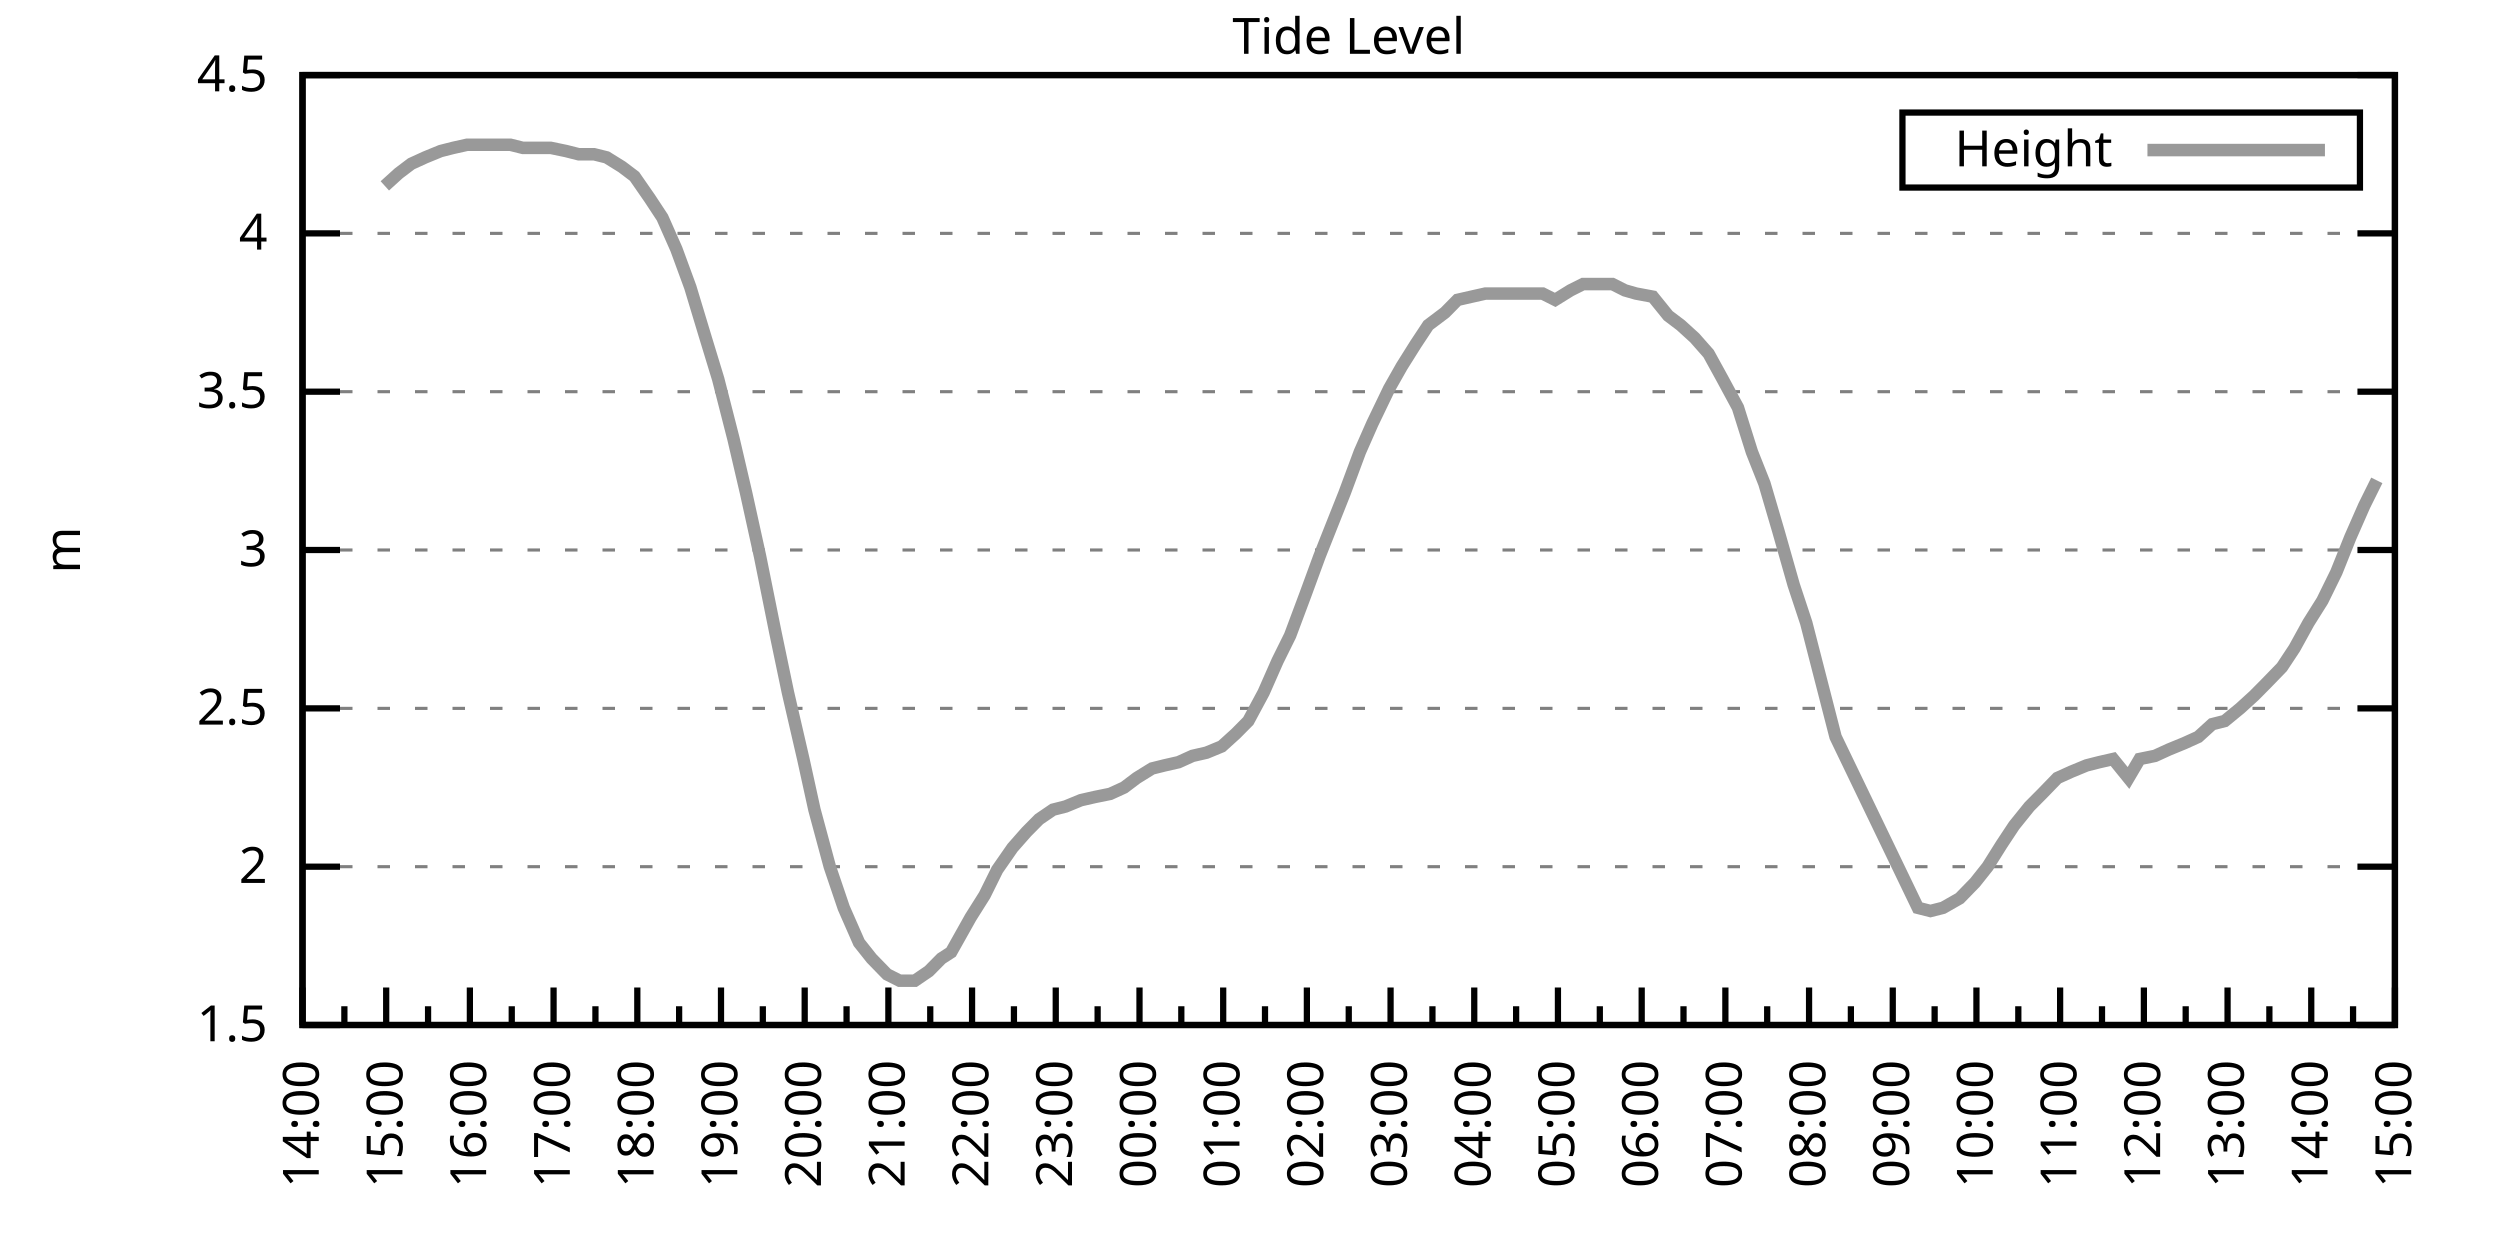
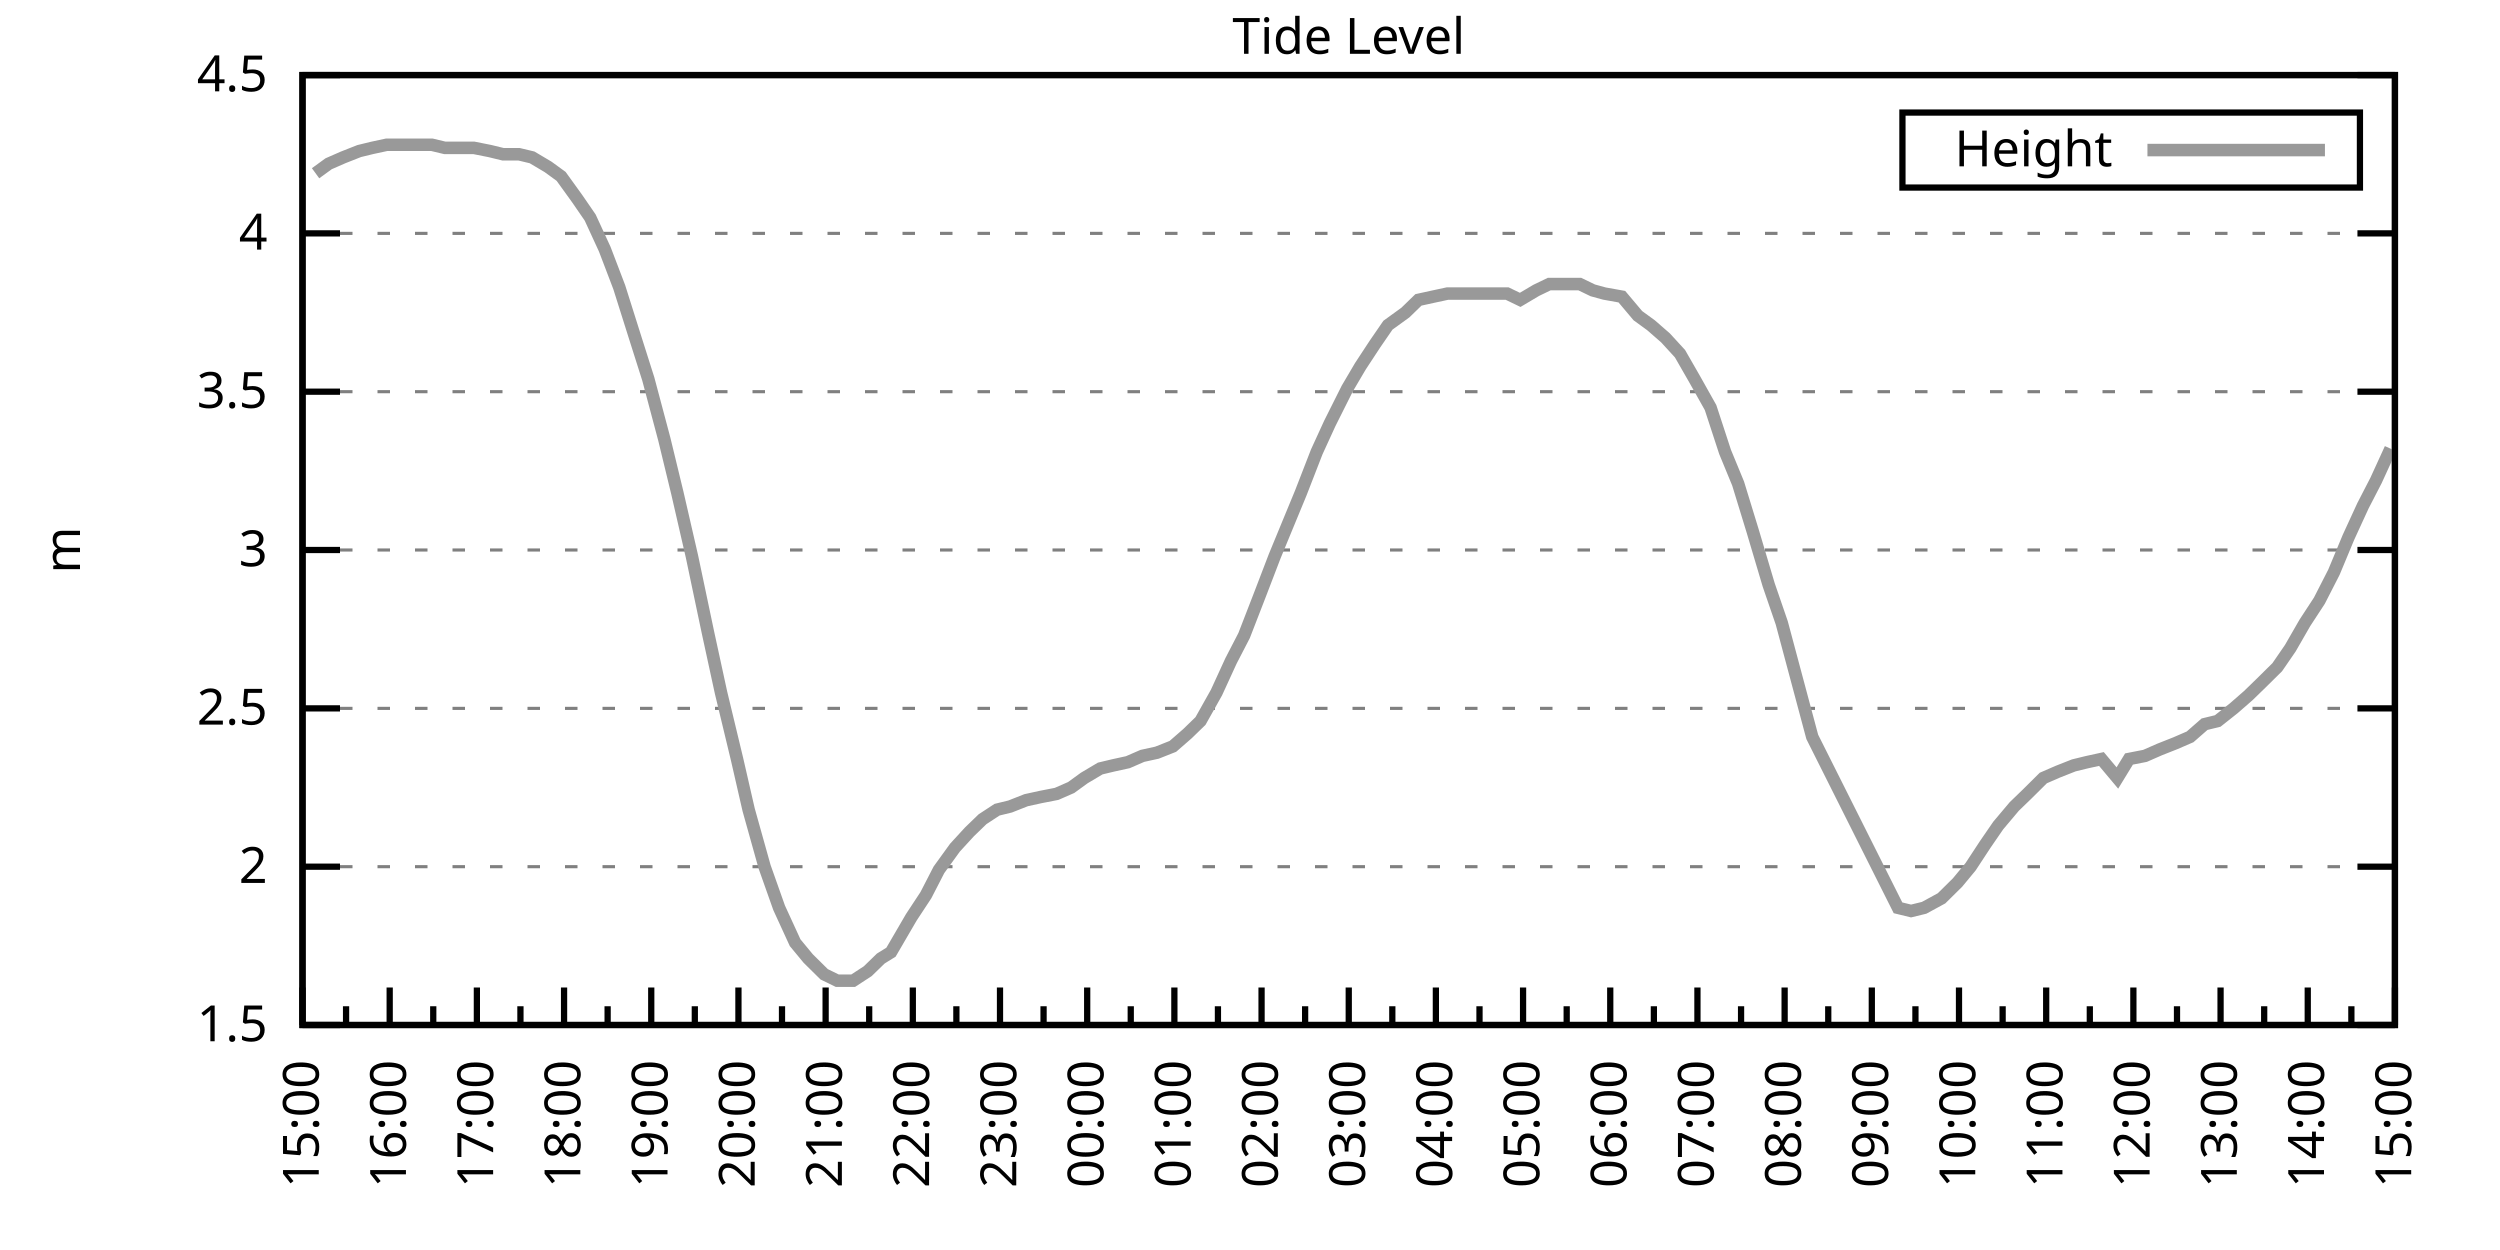
<svg xmlns="http://www.w3.org/2000/svg" xmlns:xlink="http://www.w3.org/1999/xlink" width="400" height="200" viewBox="0 0 400 200">
  <g id="gnuplot_canvas">
    <rect x="0" y="0" width="400" height="200" fill="none" />
    <defs>
      <circle id="gpDot" r="0.5" stroke-width="0.5" stroke="currentColor" />
      <path id="gpPt0" stroke-width="0.333" stroke="currentColor" d="M-1,0 h2 M0,-1 v2" />
      <path id="gpPt1" stroke-width="0.333" stroke="currentColor" d="M-1,-1 L1,1 M1,-1 L-1,1" />
      <path id="gpPt2" stroke-width="0.333" stroke="currentColor" d="M-1,0 L1,0 M0,-1 L0,1 M-1,-1 L1,1 M-1,1 L1,-1" />
      <rect id="gpPt3" stroke-width="0.333" stroke="currentColor" x="-1" y="-1" width="2" height="2" />
      <rect id="gpPt4" stroke-width="0.333" stroke="currentColor" fill="currentColor" x="-1" y="-1" width="2" height="2" />
      <circle id="gpPt5" stroke-width="0.333" stroke="currentColor" cx="0" cy="0" r="1" />
      <use xlink:href="#gpPt5" id="gpPt6" fill="currentColor" stroke="none" />
      <path id="gpPt7" stroke-width="0.333" stroke="currentColor" d="M0,-1.33 L-1.33,0.67 L1.33,0.67 z" />
      <use xlink:href="#gpPt7" id="gpPt8" fill="currentColor" stroke="none" />
      <use xlink:href="#gpPt7" id="gpPt9" stroke="currentColor" transform="rotate(180)" />
      <use xlink:href="#gpPt9" id="gpPt10" fill="currentColor" stroke="none" />
      <use xlink:href="#gpPt3" id="gpPt11" stroke="currentColor" transform="rotate(45)" />
      <use xlink:href="#gpPt11" id="gpPt12" fill="currentColor" stroke="none" />
      <path id="gpPt13" stroke-width="0.333" stroke="currentColor" d="M0,1.330 L1.265,0.411 L0.782,-1.067 L-0.782,-1.076 L-1.265,0.411 z" />
      <use xlink:href="#gpPt13" id="gpPt14" fill="currentColor" stroke="none" />
      <filter id="textbox" filterUnits="objectBoundingBox" x="0" y="0" height="1" width="1">
        <feFlood flood-color="white" flood-opacity="1" result="bgnd" />
        <feComposite in="SourceGraphic" in2="bgnd" operator="atop" />
      </filter>
      <filter id="greybox" filterUnits="objectBoundingBox" x="0" y="0" height="1" width="1">
        <feFlood flood-color="lightgrey" flood-opacity="1" result="grey" />
        <feComposite in="SourceGraphic" in2="grey" operator="atop" />
      </filter>
    </defs>
    <g fill="none" color="white" stroke="currentColor" stroke-width="1.00" stroke-linecap="butt" stroke-linejoin="miter">
</g>
    <g fill="none" color="black" stroke="currentColor" stroke-width="1.00" stroke-linecap="butt" stroke-linejoin="miter">
      <g stroke="none" shape-rendering="crispEdges">
        <polygon fill="rgb(255, 255, 255)" points="48.40,164.00 383.18,164.00 383.18,12.02 48.40,12.02 " />
      </g>
    </g>
    <g fill="none" color="black" stroke="currentColor" stroke-width="1.00" stroke-linecap="butt" stroke-linejoin="miter">
</g>
    <g fill="none" color="black" stroke="black" stroke-width="0.50" stroke-linecap="butt" stroke-linejoin="miter">
</g>
    <g fill="none" color="gray" stroke="currentColor" stroke-width="0.50" stroke-linecap="butt" stroke-linejoin="miter">
      <path stroke="gray" stroke-dasharray="2,4" class="gridline" d="M48.40,164.00 L383.19,164.00  " />
    </g>
    <g fill="none" color="gray" stroke="gray" stroke-width="1.00" stroke-linecap="butt" stroke-linejoin="miter">
</g>
    <g fill="none" color="black" stroke="currentColor" stroke-width="1.00" stroke-linecap="butt" stroke-linejoin="miter">
      <path stroke="black" d="M48.40,164.00 L54.40,164.00 M383.19,164.00 L377.19,164.00  " />
      <g transform="translate(42.80,166.60)" stroke="none" fill="black" font-family="Sans" font-size="8.00" text-anchor="end">
        <text>
          <tspan font-family="Sans"> 1.5</tspan>
        </text>
      </g>
    </g>
    <g fill="none" color="black" stroke="currentColor" stroke-width="1.00" stroke-linecap="butt" stroke-linejoin="miter">
</g>
    <g fill="none" color="black" stroke="black" stroke-width="0.50" stroke-linecap="butt" stroke-linejoin="miter">
</g>
    <g fill="none" color="gray" stroke="currentColor" stroke-width="0.50" stroke-linecap="butt" stroke-linejoin="miter">
      <path stroke="gray" stroke-dasharray="2,4" class="gridline" d="M48.40,138.67 L383.19,138.67  " />
    </g>
    <g fill="none" color="gray" stroke="gray" stroke-width="1.00" stroke-linecap="butt" stroke-linejoin="miter">
</g>
    <g fill="none" color="black" stroke="currentColor" stroke-width="1.00" stroke-linecap="butt" stroke-linejoin="miter">
      <path stroke="black" d="M48.40,138.67 L54.40,138.67 M383.19,138.67 L377.19,138.67  " />
      <g transform="translate(42.80,141.27)" stroke="none" fill="black" font-family="Sans" font-size="8.00" text-anchor="end">
        <text>
          <tspan font-family="Sans"> 2</tspan>
        </text>
      </g>
    </g>
    <g fill="none" color="black" stroke="currentColor" stroke-width="1.00" stroke-linecap="butt" stroke-linejoin="miter">
</g>
    <g fill="none" color="black" stroke="black" stroke-width="0.50" stroke-linecap="butt" stroke-linejoin="miter">
</g>
    <g fill="none" color="gray" stroke="currentColor" stroke-width="0.50" stroke-linecap="butt" stroke-linejoin="miter">
      <path stroke="gray" stroke-dasharray="2,4" class="gridline" d="M48.40,113.34 L383.19,113.34  " />
    </g>
    <g fill="none" color="gray" stroke="gray" stroke-width="1.00" stroke-linecap="butt" stroke-linejoin="miter">
</g>
    <g fill="none" color="black" stroke="currentColor" stroke-width="1.00" stroke-linecap="butt" stroke-linejoin="miter">
      <path stroke="black" d="M48.40,113.34 L54.40,113.34 M383.19,113.34 L377.19,113.34  " />
      <g transform="translate(42.80,115.94)" stroke="none" fill="black" font-family="Sans" font-size="8.00" text-anchor="end">
        <text>
          <tspan font-family="Sans"> 2.5</tspan>
        </text>
      </g>
    </g>
    <g fill="none" color="black" stroke="currentColor" stroke-width="1.00" stroke-linecap="butt" stroke-linejoin="miter">
</g>
    <g fill="none" color="black" stroke="black" stroke-width="0.50" stroke-linecap="butt" stroke-linejoin="miter">
</g>
    <g fill="none" color="gray" stroke="currentColor" stroke-width="0.50" stroke-linecap="butt" stroke-linejoin="miter">
      <path stroke="gray" stroke-dasharray="2,4" class="gridline" d="M48.40,88.00 L383.19,88.00  " />
    </g>
    <g fill="none" color="gray" stroke="gray" stroke-width="1.00" stroke-linecap="butt" stroke-linejoin="miter">
</g>
    <g fill="none" color="black" stroke="currentColor" stroke-width="1.00" stroke-linecap="butt" stroke-linejoin="miter">
      <path stroke="black" d="M48.40,88.00 L54.40,88.00 M383.19,88.00 L377.19,88.00  " />
      <g transform="translate(42.80,90.60)" stroke="none" fill="black" font-family="Sans" font-size="8.00" text-anchor="end">
        <text>
          <tspan font-family="Sans"> 3</tspan>
        </text>
      </g>
    </g>
    <g fill="none" color="black" stroke="currentColor" stroke-width="1.00" stroke-linecap="butt" stroke-linejoin="miter">
</g>
    <g fill="none" color="black" stroke="black" stroke-width="0.50" stroke-linecap="butt" stroke-linejoin="miter">
</g>
    <g fill="none" color="gray" stroke="currentColor" stroke-width="0.50" stroke-linecap="butt" stroke-linejoin="miter">
      <path stroke="gray" stroke-dasharray="2,4" class="gridline" d="M48.40,62.67 L383.19,62.67  " />
    </g>
    <g fill="none" color="gray" stroke="gray" stroke-width="1.00" stroke-linecap="butt" stroke-linejoin="miter">
</g>
    <g fill="none" color="black" stroke="currentColor" stroke-width="1.00" stroke-linecap="butt" stroke-linejoin="miter">
      <path stroke="black" d="M48.40,62.67 L54.40,62.67 M383.19,62.67 L377.19,62.67  " />
      <g transform="translate(42.80,65.27)" stroke="none" fill="black" font-family="Sans" font-size="8.00" text-anchor="end">
        <text>
          <tspan font-family="Sans"> 3.5</tspan>
        </text>
      </g>
    </g>
    <g fill="none" color="black" stroke="currentColor" stroke-width="1.00" stroke-linecap="butt" stroke-linejoin="miter">
</g>
    <g fill="none" color="black" stroke="black" stroke-width="0.50" stroke-linecap="butt" stroke-linejoin="miter">
</g>
    <g fill="none" color="gray" stroke="currentColor" stroke-width="0.50" stroke-linecap="butt" stroke-linejoin="miter">
      <path stroke="gray" stroke-dasharray="2,4" class="gridline" d="M48.40,37.34 L383.19,37.34  " />
    </g>
    <g fill="none" color="gray" stroke="gray" stroke-width="1.00" stroke-linecap="butt" stroke-linejoin="miter">
</g>
    <g fill="none" color="black" stroke="currentColor" stroke-width="1.00" stroke-linecap="butt" stroke-linejoin="miter">
      <path stroke="black" d="M48.40,37.34 L54.40,37.34 M383.19,37.34 L377.19,37.34  " />
      <g transform="translate(42.80,39.94)" stroke="none" fill="black" font-family="Sans" font-size="8.00" text-anchor="end">
        <text>
          <tspan font-family="Sans"> 4</tspan>
        </text>
      </g>
    </g>
    <g fill="none" color="black" stroke="currentColor" stroke-width="1.00" stroke-linecap="butt" stroke-linejoin="miter">
</g>
    <g fill="none" color="black" stroke="black" stroke-width="0.50" stroke-linecap="butt" stroke-linejoin="miter">
</g>
    <g fill="none" color="gray" stroke="currentColor" stroke-width="0.50" stroke-linecap="butt" stroke-linejoin="miter">
      <path stroke="gray" stroke-dasharray="2,4" class="gridline" d="M48.40,12.01 L383.19,12.01  " />
    </g>
    <g fill="none" color="gray" stroke="gray" stroke-width="1.00" stroke-linecap="butt" stroke-linejoin="miter">
</g>
    <g fill="none" color="black" stroke="currentColor" stroke-width="1.00" stroke-linecap="butt" stroke-linejoin="miter">
      <path stroke="black" d="M48.40,12.01 L54.40,12.01 M383.19,12.01 L377.19,12.01  " />
      <g transform="translate(42.80,14.61)" stroke="none" fill="black" font-family="Sans" font-size="8.00" text-anchor="end">
        <text>
          <tspan font-family="Sans"> 4.5</tspan>
        </text>
      </g>
    </g>
    <g fill="none" color="black" stroke="currentColor" stroke-width="1.00" stroke-linecap="butt" stroke-linejoin="miter">
      <path stroke="black" d="M48.40,164.00 L48.40,158.00  " />
      <g transform="translate(51.00,169.60) rotate(270)" stroke="none" fill="black" font-family="Sans" font-size="8.00" text-anchor="end">
        <text>
+           <tspan font-family="Sans">15:00</tspan>
+         </text>
+       </g>
+     </g>
+     <g fill="none" color="black" stroke="currentColor" stroke-width="1.00" stroke-linecap="butt" stroke-linejoin="miter">
+       <path stroke="black" d="M55.37,164.00 L55.37,161.00 M62.35,164.00 L62.35,158.00  " />
+       <g transform="translate(64.95,169.60) rotate(270)" stroke="none" fill="black" font-family="Sans" font-size="8.00" text-anchor="end">
+         <text>
+           <tspan font-family="Sans">16:00</tspan>
+         </text>
+       </g>
+     </g>
+     <g fill="none" color="black" stroke="currentColor" stroke-width="1.00" stroke-linecap="butt" stroke-linejoin="miter">
+       <path stroke="black" d="M69.32,164.00 L69.32,161.00 M76.30,164.00 L76.30,158.00  " />
+       <g transform="translate(78.90,169.60) rotate(270)" stroke="none" fill="black" font-family="Sans" font-size="8.00" text-anchor="end">
+         <text>
+           <tspan font-family="Sans">17:00</tspan>
+         </text>
+       </g>
+     </g>
+     <g fill="none" color="black" stroke="currentColor" stroke-width="1.00" stroke-linecap="butt" stroke-linejoin="miter">
+       <path stroke="black" d="M83.27,164.00 L83.27,161.00 M90.25,164.00 L90.25,158.00  " />
+       <g transform="translate(92.85,169.60) rotate(270)" stroke="none" fill="black" font-family="Sans" font-size="8.00" text-anchor="end">
+         <text>
+           <tspan font-family="Sans">18:00</tspan>
+         </text>
+       </g>
+     </g>
+     <g fill="none" color="black" stroke="currentColor" stroke-width="1.00" stroke-linecap="butt" stroke-linejoin="miter">
+       <path stroke="black" d="M97.22,164.00 L97.22,161.00 M104.20,164.00 L104.20,158.00  " />
+       <g transform="translate(106.80,169.60) rotate(270)" stroke="none" fill="black" font-family="Sans" font-size="8.00" text-anchor="end">
+         <text>
+           <tspan font-family="Sans">19:00</tspan>
+         </text>
+       </g>
+     </g>
+     <g fill="none" color="black" stroke="currentColor" stroke-width="1.00" stroke-linecap="butt" stroke-linejoin="miter">
+       <path stroke="black" d="M111.17,164.00 L111.17,161.00 M118.15,164.00 L118.15,158.00  " />
+       <g transform="translate(120.75,169.60) rotate(270)" stroke="none" fill="black" font-family="Sans" font-size="8.00" text-anchor="end">
+         <text>
+           <tspan font-family="Sans">20:00</tspan>
+         </text>
+       </g>
+     </g>
+     <g fill="none" color="black" stroke="currentColor" stroke-width="1.00" stroke-linecap="butt" stroke-linejoin="miter">
+       <path stroke="black" d="M125.12,164.00 L125.12,161.00 M132.10,164.00 L132.10,158.00  " />
+       <g transform="translate(134.70,169.60) rotate(270)" stroke="none" fill="black" font-family="Sans" font-size="8.00" text-anchor="end">
+         <text>
+           <tspan font-family="Sans">21:00</tspan>
+         </text>
+       </g>
+     </g>
+     <g fill="none" color="black" stroke="currentColor" stroke-width="1.00" stroke-linecap="butt" stroke-linejoin="miter">
+       <path stroke="black" d="M139.07,164.00 L139.07,161.00 M146.05,164.00 L146.05,158.00  " />
+       <g transform="translate(148.65,169.60) rotate(270)" stroke="none" fill="black" font-family="Sans" font-size="8.00" text-anchor="end">
+         <text>
+           <tspan font-family="Sans">22:00</tspan>
+         </text>
+       </g>
+     </g>
+     <g fill="none" color="black" stroke="currentColor" stroke-width="1.00" stroke-linecap="butt" stroke-linejoin="miter">
+       <path stroke="black" d="M153.02,164.00 L153.02,161.00 M160.00,164.00 L160.00,158.00  " />
+       <g transform="translate(162.60,169.60) rotate(270)" stroke="none" fill="black" font-family="Sans" font-size="8.00" text-anchor="end">
+         <text>
+           <tspan font-family="Sans">23:00</tspan>
+         </text>
+       </g>
+     </g>
+     <g fill="none" color="black" stroke="currentColor" stroke-width="1.00" stroke-linecap="butt" stroke-linejoin="miter">
+       <path stroke="black" d="M166.97,164.00 L166.97,161.00 M173.95,164.00 L173.95,158.00  " />
+       <g transform="translate(176.55,169.60) rotate(270)" stroke="none" fill="black" font-family="Sans" font-size="8.00" text-anchor="end">
+         <text>
+           <tspan font-family="Sans">00:00</tspan>
+         </text>
+       </g>
+     </g>
+     <g fill="none" color="black" stroke="currentColor" stroke-width="1.00" stroke-linecap="butt" stroke-linejoin="miter">
+       <path stroke="black" d="M180.92,164.00 L180.92,161.00 M187.90,164.00 L187.90,158.00  " />
+       <g transform="translate(190.50,169.60) rotate(270)" stroke="none" fill="black" font-family="Sans" font-size="8.00" text-anchor="end">
+         <text>
+           <tspan font-family="Sans">01:00</tspan>
+         </text>
+       </g>
+     </g>
+     <g fill="none" color="black" stroke="currentColor" stroke-width="1.00" stroke-linecap="butt" stroke-linejoin="miter">
+       <path stroke="black" d="M194.87,164.00 L194.87,161.00 M201.85,164.00 L201.85,158.00  " />
+       <g transform="translate(204.45,169.60) rotate(270)" stroke="none" fill="black" font-family="Sans" font-size="8.00" text-anchor="end">
+         <text>
+           <tspan font-family="Sans">02:00</tspan>
+         </text>
+       </g>
+     </g>
+     <g fill="none" color="black" stroke="currentColor" stroke-width="1.00" stroke-linecap="butt" stroke-linejoin="miter">
+       <path stroke="black" d="M208.82,164.00 L208.82,161.00 M215.80,164.00 L215.80,158.00  " />
+       <g transform="translate(218.40,169.60) rotate(270)" stroke="none" fill="black" font-family="Sans" font-size="8.00" text-anchor="end">
+         <text>
+           <tspan font-family="Sans">03:00</tspan>
+         </text>
+       </g>
+     </g>
+     <g fill="none" color="black" stroke="currentColor" stroke-width="1.00" stroke-linecap="butt" stroke-linejoin="miter">
+       <path stroke="black" d="M222.77,164.00 L222.77,161.00 M229.74,164.00 L229.74,158.00  " />
+       <g transform="translate(232.34,169.60) rotate(270)" stroke="none" fill="black" font-family="Sans" font-size="8.00" text-anchor="end">
+         <text>
+           <tspan font-family="Sans">04:00</tspan>
+         </text>
+       </g>
+     </g>
+     <g fill="none" color="black" stroke="currentColor" stroke-width="1.00" stroke-linecap="butt" stroke-linejoin="miter">
+       <path stroke="black" d="M236.72,164.00 L236.72,161.00 M243.69,164.00 L243.69,158.00  " />
+       <g transform="translate(246.29,169.60) rotate(270)" stroke="none" fill="black" font-family="Sans" font-size="8.00" text-anchor="end">
+         <text>
+           <tspan font-family="Sans">05:00</tspan>
+         </text>
+       </g>
+     </g>
+     <g fill="none" color="black" stroke="currentColor" stroke-width="1.00" stroke-linecap="butt" stroke-linejoin="miter">
+       <path stroke="black" d="M250.67,164.00 L250.67,161.00 M257.64,164.00 L257.64,158.00  " />
+       <g transform="translate(260.24,169.60) rotate(270)" stroke="none" fill="black" font-family="Sans" font-size="8.00" text-anchor="end">
+         <text>
+           <tspan font-family="Sans">06:00</tspan>
+         </text>
+       </g>
+     </g>
+     <g fill="none" color="black" stroke="currentColor" stroke-width="1.00" stroke-linecap="butt" stroke-linejoin="miter">
+       <path stroke="black" d="M264.62,164.00 L264.62,161.00 M271.59,164.00 L271.59,158.00  " />
+       <g transform="translate(274.19,169.60) rotate(270)" stroke="none" fill="black" font-family="Sans" font-size="8.00" text-anchor="end">
+         <text>
+           <tspan font-family="Sans">07:00</tspan>
+         </text>
+       </g>
+     </g>
+     <g fill="none" color="black" stroke="currentColor" stroke-width="1.00" stroke-linecap="butt" stroke-linejoin="miter">
+       <path stroke="black" d="M278.57,164.00 L278.57,161.00 M285.54,164.00 L285.54,158.00  " />
+       <g transform="translate(288.14,169.60) rotate(270)" stroke="none" fill="black" font-family="Sans" font-size="8.00" text-anchor="end">
+         <text>
+           <tspan font-family="Sans">08:00</tspan>
+         </text>
+       </g>
+     </g>
+     <g fill="none" color="black" stroke="currentColor" stroke-width="1.00" stroke-linecap="butt" stroke-linejoin="miter">
+       <path stroke="black" d="M292.52,164.00 L292.52,161.00 M299.49,164.00 L299.49,158.00  " />
+       <g transform="translate(302.09,169.60) rotate(270)" stroke="none" fill="black" font-family="Sans" font-size="8.00" text-anchor="end">
+         <text>
+           <tspan font-family="Sans">09:00</tspan>
+         </text>
+       </g>
+     </g>
+     <g fill="none" color="black" stroke="currentColor" stroke-width="1.00" stroke-linecap="butt" stroke-linejoin="miter">
+       <path stroke="black" d="M306.47,164.00 L306.47,161.00 M313.44,164.00 L313.44,158.00  " />
+       <g transform="translate(316.04,169.60) rotate(270)" stroke="none" fill="black" font-family="Sans" font-size="8.00" text-anchor="end">
+         <text>
+           <tspan font-family="Sans">10:00</tspan>
+         </text>
+       </g>
+     </g>
+     <g fill="none" color="black" stroke="currentColor" stroke-width="1.00" stroke-linecap="butt" stroke-linejoin="miter">
+       <path stroke="black" d="M320.42,164.00 L320.42,161.00 M327.39,164.00 L327.39,158.00  " />
+       <g transform="translate(329.99,169.60) rotate(270)" stroke="none" fill="black" font-family="Sans" font-size="8.00" text-anchor="end">
+         <text>
+           <tspan font-family="Sans">11:00</tspan>
+         </text>
+       </g>
+     </g>
+     <g fill="none" color="black" stroke="currentColor" stroke-width="1.00" stroke-linecap="butt" stroke-linejoin="miter">
+       <path stroke="black" d="M334.37,164.00 L334.37,161.00 M341.34,164.00 L341.34,158.00  " />
+       <g transform="translate(343.94,169.60) rotate(270)" stroke="none" fill="black" font-family="Sans" font-size="8.00" text-anchor="end">
+         <text>
+           <tspan font-family="Sans">12:00</tspan>
+         </text>
+       </g>
+     </g>
+     <g fill="none" color="black" stroke="currentColor" stroke-width="1.00" stroke-linecap="butt" stroke-linejoin="miter">
+       <path stroke="black" d="M348.32,164.00 L348.32,161.00 M355.29,164.00 L355.29,158.00  " />
+       <g transform="translate(357.89,169.60) rotate(270)" stroke="none" fill="black" font-family="Sans" font-size="8.00" text-anchor="end">
+         <text>
+           <tspan font-family="Sans">13:00</tspan>
+         </text>
+       </g>
+     </g>
+     <g fill="none" color="black" stroke="currentColor" stroke-width="1.00" stroke-linecap="butt" stroke-linejoin="miter">
+       <path stroke="black" d="M362.27,164.00 L362.27,161.00 M369.24,164.00 L369.24,158.00  " />
+       <g transform="translate(371.84,169.60) rotate(270)" stroke="none" fill="black" font-family="Sans" font-size="8.00" text-anchor="end">
+         <text>
          <tspan font-family="Sans">14:00</tspan>
        </text>
      </g>
    </g>
    <g fill="none" color="black" stroke="currentColor" stroke-width="1.00" stroke-linecap="butt" stroke-linejoin="miter">
-       <path stroke="black" d="M55.10,164.00 L55.10,161.00 M61.79,164.00 L61.79,158.00  " />
-       <g transform="translate(64.39,169.60) rotate(270)" stroke="none" fill="black" font-family="Sans" font-size="8.00" text-anchor="end">
-         <text>
-           <tspan font-family="Sans">15:00</tspan>
-         </text>
-       </g>
-     </g>
-     <g fill="none" color="black" stroke="currentColor" stroke-width="1.00" stroke-linecap="butt" stroke-linejoin="miter">
-       <path stroke="black" d="M68.49,164.00 L68.49,161.00 M75.18,164.00 L75.18,158.00  " />
-       <g transform="translate(77.78,169.60) rotate(270)" stroke="none" fill="black" font-family="Sans" font-size="8.00" text-anchor="end">
-         <text>
-           <tspan font-family="Sans">16:00</tspan>
-         </text>
-       </g>
-     </g>
-     <g fill="none" color="black" stroke="currentColor" stroke-width="1.00" stroke-linecap="butt" stroke-linejoin="miter">
-       <path stroke="black" d="M81.88,164.00 L81.88,161.00 M88.57,164.00 L88.57,158.00  " />
-       <g transform="translate(91.17,169.60) rotate(270)" stroke="none" fill="black" font-family="Sans" font-size="8.00" text-anchor="end">
-         <text>
-           <tspan font-family="Sans">17:00</tspan>
-         </text>
-       </g>
-     </g>
-     <g fill="none" color="black" stroke="currentColor" stroke-width="1.00" stroke-linecap="butt" stroke-linejoin="miter">
-       <path stroke="black" d="M95.27,164.00 L95.27,161.00 M101.97,164.00 L101.97,158.00  " />
-       <g transform="translate(104.57,169.60) rotate(270)" stroke="none" fill="black" font-family="Sans" font-size="8.00" text-anchor="end">
-         <text>
-           <tspan font-family="Sans">18:00</tspan>
-         </text>
-       </g>
-     </g>
-     <g fill="none" color="black" stroke="currentColor" stroke-width="1.00" stroke-linecap="butt" stroke-linejoin="miter">
-       <path stroke="black" d="M108.66,164.00 L108.66,161.00 M115.36,164.00 L115.36,158.00  " />
-       <g transform="translate(117.96,169.60) rotate(270)" stroke="none" fill="black" font-family="Sans" font-size="8.00" text-anchor="end">
-         <text>
-           <tspan font-family="Sans">19:00</tspan>
-         </text>
-       </g>
-     </g>
-     <g fill="none" color="black" stroke="currentColor" stroke-width="1.00" stroke-linecap="butt" stroke-linejoin="miter">
-       <path stroke="black" d="M122.05,164.00 L122.05,161.00 M128.75,164.00 L128.75,158.00  " />
-       <g transform="translate(131.35,169.60) rotate(270)" stroke="none" fill="black" font-family="Sans" font-size="8.00" text-anchor="end">
-         <text>
-           <tspan font-family="Sans">20:00</tspan>
-         </text>
-       </g>
-     </g>
-     <g fill="none" color="black" stroke="currentColor" stroke-width="1.00" stroke-linecap="butt" stroke-linejoin="miter">
-       <path stroke="black" d="M135.45,164.00 L135.45,161.00 M142.14,164.00 L142.14,158.00  " />
-       <g transform="translate(144.74,169.60) rotate(270)" stroke="none" fill="black" font-family="Sans" font-size="8.00" text-anchor="end">
-         <text>
-           <tspan font-family="Sans">21:00</tspan>
-         </text>
-       </g>
-     </g>
-     <g fill="none" color="black" stroke="currentColor" stroke-width="1.00" stroke-linecap="butt" stroke-linejoin="miter">
-       <path stroke="black" d="M148.84,164.00 L148.84,161.00 M155.53,164.00 L155.53,158.00  " />
-       <g transform="translate(158.13,169.60) rotate(270)" stroke="none" fill="black" font-family="Sans" font-size="8.00" text-anchor="end">
-         <text>
-           <tspan font-family="Sans">22:00</tspan>
-         </text>
-       </g>
-     </g>
-     <g fill="none" color="black" stroke="currentColor" stroke-width="1.00" stroke-linecap="butt" stroke-linejoin="miter">
-       <path stroke="black" d="M162.23,164.00 L162.23,161.00 M168.92,164.00 L168.92,158.00  " />
-       <g transform="translate(171.52,169.60) rotate(270)" stroke="none" fill="black" font-family="Sans" font-size="8.00" text-anchor="end">
-         <text>
-           <tspan font-family="Sans">23:00</tspan>
-         </text>
-       </g>
-     </g>
-     <g fill="none" color="black" stroke="currentColor" stroke-width="1.00" stroke-linecap="butt" stroke-linejoin="miter">
-       <path stroke="black" d="M175.62,164.00 L175.62,161.00 M182.32,164.00 L182.32,158.00  " />
-       <g transform="translate(184.92,169.60) rotate(270)" stroke="none" fill="black" font-family="Sans" font-size="8.00" text-anchor="end">
-         <text>
-           <tspan font-family="Sans">00:00</tspan>
-         </text>
-       </g>
-     </g>
-     <g fill="none" color="black" stroke="currentColor" stroke-width="1.00" stroke-linecap="butt" stroke-linejoin="miter">
-       <path stroke="black" d="M189.01,164.00 L189.01,161.00 M195.71,164.00 L195.71,158.00  " />
-       <g transform="translate(198.31,169.60) rotate(270)" stroke="none" fill="black" font-family="Sans" font-size="8.00" text-anchor="end">
-         <text>
-           <tspan font-family="Sans">01:00</tspan>
-         </text>
-       </g>
-     </g>
-     <g fill="none" color="black" stroke="currentColor" stroke-width="1.00" stroke-linecap="butt" stroke-linejoin="miter">
-       <path stroke="black" d="M202.40,164.00 L202.40,161.00 M209.10,164.00 L209.10,158.00  " />
-       <g transform="translate(211.70,169.60) rotate(270)" stroke="none" fill="black" font-family="Sans" font-size="8.00" text-anchor="end">
-         <text>
-           <tspan font-family="Sans">02:00</tspan>
-         </text>
-       </g>
-     </g>
-     <g fill="none" color="black" stroke="currentColor" stroke-width="1.00" stroke-linecap="butt" stroke-linejoin="miter">
-       <path stroke="black" d="M215.80,164.00 L215.80,161.00 M222.49,164.00 L222.49,158.00  " />
-       <g transform="translate(225.09,169.60) rotate(270)" stroke="none" fill="black" font-family="Sans" font-size="8.00" text-anchor="end">
-         <text>
-           <tspan font-family="Sans">03:00</tspan>
-         </text>
-       </g>
-     </g>
-     <g fill="none" color="black" stroke="currentColor" stroke-width="1.00" stroke-linecap="butt" stroke-linejoin="miter">
-       <path stroke="black" d="M229.19,164.00 L229.19,161.00 M235.88,164.00 L235.88,158.00  " />
-       <g transform="translate(238.48,169.60) rotate(270)" stroke="none" fill="black" font-family="Sans" font-size="8.00" text-anchor="end">
-         <text>
-           <tspan font-family="Sans">04:00</tspan>
-         </text>
-       </g>
-     </g>
-     <g fill="none" color="black" stroke="currentColor" stroke-width="1.00" stroke-linecap="butt" stroke-linejoin="miter">
-       <path stroke="black" d="M242.58,164.00 L242.58,161.00 M249.27,164.00 L249.27,158.00  " />
-       <g transform="translate(251.87,169.60) rotate(270)" stroke="none" fill="black" font-family="Sans" font-size="8.00" text-anchor="end">
-         <text>
-           <tspan font-family="Sans">05:00</tspan>
-         </text>
-       </g>
-     </g>
-     <g fill="none" color="black" stroke="currentColor" stroke-width="1.00" stroke-linecap="butt" stroke-linejoin="miter">
-       <path stroke="black" d="M255.97,164.00 L255.97,161.00 M262.67,164.00 L262.67,158.00  " />
-       <g transform="translate(265.27,169.60) rotate(270)" stroke="none" fill="black" font-family="Sans" font-size="8.00" text-anchor="end">
-         <text>
-           <tspan font-family="Sans">06:00</tspan>
-         </text>
-       </g>
-     </g>
-     <g fill="none" color="black" stroke="currentColor" stroke-width="1.00" stroke-linecap="butt" stroke-linejoin="miter">
-       <path stroke="black" d="M269.36,164.00 L269.36,161.00 M276.06,164.00 L276.06,158.00  " />
-       <g transform="translate(278.66,169.60) rotate(270)" stroke="none" fill="black" font-family="Sans" font-size="8.00" text-anchor="end">
-         <text>
-           <tspan font-family="Sans">07:00</tspan>
-         </text>
-       </g>
-     </g>
-     <g fill="none" color="black" stroke="currentColor" stroke-width="1.00" stroke-linecap="butt" stroke-linejoin="miter">
-       <path stroke="black" d="M282.75,164.00 L282.75,161.00 M289.45,164.00 L289.45,158.00  " />
-       <g transform="translate(292.05,169.60) rotate(270)" stroke="none" fill="black" font-family="Sans" font-size="8.00" text-anchor="end">
-         <text>
-           <tspan font-family="Sans">08:00</tspan>
-         </text>
-       </g>
-     </g>
-     <g fill="none" color="black" stroke="currentColor" stroke-width="1.00" stroke-linecap="butt" stroke-linejoin="miter">
-       <path stroke="black" d="M296.14,164.00 L296.14,161.00 M302.84,164.00 L302.84,158.00  " />
-       <g transform="translate(305.44,169.60) rotate(270)" stroke="none" fill="black" font-family="Sans" font-size="8.00" text-anchor="end">
-         <text>
-           <tspan font-family="Sans">09:00</tspan>
-         </text>
-       </g>
-     </g>
-     <g fill="none" color="black" stroke="currentColor" stroke-width="1.00" stroke-linecap="butt" stroke-linejoin="miter">
-       <path stroke="black" d="M309.54,164.00 L309.54,161.00 M316.23,164.00 L316.23,158.00  " />
-       <g transform="translate(318.83,169.60) rotate(270)" stroke="none" fill="black" font-family="Sans" font-size="8.00" text-anchor="end">
-         <text>
-           <tspan font-family="Sans">10:00</tspan>
-         </text>
-       </g>
-     </g>
-     <g fill="none" color="black" stroke="currentColor" stroke-width="1.00" stroke-linecap="butt" stroke-linejoin="miter">
-       <path stroke="black" d="M322.93,164.00 L322.93,161.00 M329.62,164.00 L329.62,158.00  " />
-       <g transform="translate(332.22,169.60) rotate(270)" stroke="none" fill="black" font-family="Sans" font-size="8.00" text-anchor="end">
-         <text>
-           <tspan font-family="Sans">11:00</tspan>
-         </text>
-       </g>
-     </g>
-     <g fill="none" color="black" stroke="currentColor" stroke-width="1.00" stroke-linecap="butt" stroke-linejoin="miter">
-       <path stroke="black" d="M336.32,164.00 L336.32,161.00 M343.02,164.00 L343.02,158.00  " />
-       <g transform="translate(345.62,169.60) rotate(270)" stroke="none" fill="black" font-family="Sans" font-size="8.00" text-anchor="end">
-         <text>
-           <tspan font-family="Sans">12:00</tspan>
-         </text>
-       </g>
-     </g>
-     <g fill="none" color="black" stroke="currentColor" stroke-width="1.00" stroke-linecap="butt" stroke-linejoin="miter">
-       <path stroke="black" d="M349.71,164.00 L349.71,161.00 M356.41,164.00 L356.41,158.00  " />
-       <g transform="translate(359.01,169.60) rotate(270)" stroke="none" fill="black" font-family="Sans" font-size="8.00" text-anchor="end">
-         <text>
-           <tspan font-family="Sans">13:00</tspan>
-         </text>
-       </g>
-     </g>
-     <g fill="none" color="black" stroke="currentColor" stroke-width="1.00" stroke-linecap="butt" stroke-linejoin="miter">
-       <path stroke="black" d="M363.10,164.00 L363.10,161.00 M369.80,164.00 L369.80,158.00  " />
-       <g transform="translate(372.40,169.60) rotate(270)" stroke="none" fill="black" font-family="Sans" font-size="8.00" text-anchor="end">
-         <text>
-           <tspan font-family="Sans">14:00</tspan>
-         </text>
-       </g>
-     </g>
-     <g fill="none" color="black" stroke="currentColor" stroke-width="1.00" stroke-linecap="butt" stroke-linejoin="miter">
-       <path stroke="black" d="M376.49,164.00 L376.49,161.00 M383.19,164.00 L383.19,158.00  " />
+       <path stroke="black" d="M376.22,164.00 L376.22,161.00 M383.19,164.00 L383.19,158.00  " />
      <g transform="translate(385.79,169.60) rotate(270)" stroke="none" fill="black" font-family="Sans" font-size="8.00" text-anchor="end">
        <text>
          <tspan font-family="Sans">15:00</tspan>
        </text>
      </g>
    </g>
    <g fill="none" color="black" stroke="currentColor" stroke-width="1.00" stroke-linecap="butt" stroke-linejoin="miter">
</g>
    <g fill="none" color="black" stroke="currentColor" stroke-width="1.00" stroke-linecap="butt" stroke-linejoin="miter">
      <path stroke="black" d="M48.40,12.01 L48.40,164.00 L383.19,164.00 L383.19,12.01 L48.40,12.01 Z  " />
    </g>
    <g fill="none" color="black" stroke="currentColor" stroke-width="1.00" stroke-linecap="butt" stroke-linejoin="miter">
      <g transform="translate(12.80,88.01) rotate(270)" stroke="none" fill="black" font-family="Sans" font-size="8.00" text-anchor="middle">
        <text>
          <tspan font-family="Sans">m</tspan>
        </text>
      </g>
    </g>
    <g fill="none" color="black" stroke="currentColor" stroke-width="1.00" stroke-linecap="butt" stroke-linejoin="miter">
</g>
    <g fill="none" color="black" stroke="currentColor" stroke-width="1.00" stroke-linecap="butt" stroke-linejoin="miter">
      <path stroke="black" d="M304.39,30.01 L304.39,18.01 L377.59,18.01 L377.59,30.01 L304.39,30.01 Z  " />
    </g>
    <g id="Tide_level_plot_1">
      <g fill="none" color="white" stroke="black" stroke-width="2.00" stroke-linecap="butt" stroke-linejoin="miter">
</g>
      <g fill="none" color="black" stroke="currentColor" stroke-width="2.00" stroke-linecap="butt" stroke-linejoin="miter">
        <g transform="translate(337.99,26.61)" stroke="none" fill="black" font-family="Sans" font-size="8.00" text-anchor="end">
          <text>
            <tspan font-family="Sans">Height</tspan>
          </text>
        </g>
      </g>
      <g fill="none" color="black" stroke="currentColor" stroke-width="2.00" stroke-linecap="butt" stroke-linejoin="miter">
-         <path stroke="rgb(153, 153, 153)" d="M343.59,24.01 L371.99,24.01 M61.57,29.74 L63.80,27.72 L65.81,26.20 L68.04,25.18 L70.50,24.17 L72.50,23.66   L74.74,23.16 L76.97,23.16 L79.20,23.16 L81.66,23.16 L83.66,23.66 L86.12,23.66 L88.13,23.66 L90.58,24.17   L92.59,24.68 L95.05,24.68 L97.06,25.18 L99.51,26.70 L101.52,28.22 L103.98,31.77 L105.98,34.81 L108.22,39.87   L110.45,45.95 L112.90,54.06 L114.91,60.65 L117.37,70.27 L119.38,78.89 L121.61,89.02 L124.06,101.18 L126.07,110.80   L128.53,121.44 L130.31,129.55 L132.77,138.67 L135.00,145.25 L137.45,150.83 L139.46,153.36 L141.92,155.89 L143.93,156.91   L146.38,156.91 L148.61,155.39 L150.62,153.36 L152.18,152.35 L155.31,146.77 L157.54,143.23 L159.55,139.17 L162.01,135.63   L164.24,133.10 L166.25,131.07 L168.48,129.55 L170.49,129.04 L172.94,128.03 L175.17,127.52 L177.63,127.02 L179.86,126.00   L181.87,124.48 L184.32,122.96 L186.33,122.46 L188.57,121.95 L190.80,120.94 L193.03,120.43 L195.48,119.42 L197.72,117.39   L199.73,115.36 L202.18,110.80 L204.41,105.74 L206.42,101.68 L208.88,95.10 L211.11,89.02 L213.12,83.95 L215.13,78.89   L217.58,72.30 L219.59,67.74 L222.27,62.17 L224.28,58.62 L226.51,55.07 L228.52,52.03 L231.20,50.01 L233.20,47.98   L235.44,47.47 L237.67,46.97 L239.90,46.97 L242.13,46.97 L244.59,46.97 L246.82,46.97 L248.83,47.98 L251.28,46.46   L253.29,45.45 L255.52,45.45 L257.98,45.45 L259.99,46.46 L261.77,46.97 L264.45,47.47 L266.91,50.51 L268.92,52.03   L271.15,54.06 L273.38,56.59 L275.61,60.65 L278.07,65.21 L280.30,72.30 L282.31,77.37 L284.54,84.97 L286.99,93.58   L289.00,99.66 L293.69,117.90 L306.86,145.25 L308.87,145.76 L310.88,145.25 L313.55,143.73 L316.01,141.20 L318.02,138.67   L320.25,135.12 L322.26,132.08 L324.71,129.04 L326.72,127.02 L329.18,124.48 L331.41,123.47 L333.86,122.46 L335.87,121.95   L338.10,121.44 L340.56,124.48 L342.35,121.44 L344.80,120.94 L347.03,119.92 L349.49,118.91 L351.72,117.90 L353.95,115.87   L355.96,115.36 L358.42,113.34 L360.65,111.31 L362.66,109.28 L365.11,106.75 L367.12,103.71 L369.35,99.66 L371.58,96.11   L373.82,91.55 L376.05,85.98 L378.28,80.91 L380.29,76.86  " />
+         <path stroke="rgb(153, 153, 153)" d="M343.59,24.01 L371.99,24.01 M50.49,27.72 L52.58,26.20 L54.91,25.18 L57.47,24.17 L59.56,23.66 L61.88,23.16   L64.21,23.16 L66.53,23.16 L69.09,23.16 L71.18,23.66 L73.74,23.66 L75.83,23.66 L78.39,24.17 L80.48,24.68   L83.04,24.68 L85.13,25.18 L87.69,26.70 L89.78,28.22 L92.34,31.77 L94.43,34.81 L96.76,39.87 L99.08,45.95   L101.64,54.06 L103.73,60.65 L106.29,70.27 L108.38,78.89 L110.71,89.02 L113.27,101.18 L115.36,110.80 L117.92,121.44   L119.78,129.55 L122.33,138.67 L124.66,145.25 L127.22,150.83 L129.31,153.36 L131.87,155.89 L133.96,156.91 L136.51,156.91   L138.84,155.39 L140.93,153.36 L142.56,152.35 L145.81,146.77 L148.14,143.23 L150.23,139.17 L152.79,135.63 L155.11,133.10   L157.21,131.07 L159.53,129.55 L161.62,129.04 L164.18,128.03 L166.51,127.52 L169.06,127.02 L171.39,126.00 L173.48,124.48   L176.04,122.96 L178.13,122.46 L180.46,121.95 L182.78,120.94 L185.11,120.43 L187.66,119.42 L189.99,117.39 L192.08,115.36   L194.64,110.80 L196.96,105.74 L199.06,101.68 L201.61,95.10 L203.94,89.02 L206.03,83.95 L208.12,78.89 L210.68,72.30   L212.77,67.74 L215.56,62.17 L217.65,58.62 L219.98,55.07 L222.07,52.03 L224.86,50.01 L226.95,47.98 L229.28,47.47   L231.60,46.97 L233.93,46.97 L236.25,46.97 L238.81,46.97 L241.14,46.97 L243.23,47.98 L245.79,46.46 L247.88,45.45   L250.20,45.45 L252.76,45.45 L254.85,46.46 L256.71,46.97 L259.50,47.47 L262.06,50.51 L264.15,52.03 L266.48,54.06   L268.80,56.59 L271.13,60.65 L273.69,65.21 L276.01,72.30 L278.10,77.37 L280.43,84.97 L282.99,93.58 L285.08,99.66   L289.96,117.90 L303.68,145.25 L305.77,145.76 L307.86,145.25 L310.65,143.73 L313.21,141.20 L315.30,138.67 L317.63,135.12   L319.72,132.08 L322.28,129.04 L324.37,127.02 L326.93,124.48 L329.25,123.47 L331.81,122.46 L333.90,121.95 L336.23,121.44   L338.78,124.48 L340.64,121.44 L343.20,120.94 L345.53,119.92 L348.08,118.91 L350.41,117.90 L352.73,115.87 L354.83,115.36   L357.38,113.34 L359.71,111.31 L361.80,109.28 L364.36,106.75 L366.45,103.71 L368.78,99.66 L371.10,96.11 L373.43,91.55   L375.75,85.98 L378.08,80.91 L380.17,76.86 L382.49,71.79  " />
      </g>
    </g>
    <g fill="none" color="black" stroke="currentColor" stroke-width="2.00" stroke-linecap="butt" stroke-linejoin="miter">
</g>
    <g fill="none" color="black" stroke="black" stroke-width="1.00" stroke-linecap="butt" stroke-linejoin="miter">
</g>
    <g fill="none" color="black" stroke="currentColor" stroke-width="1.00" stroke-linecap="butt" stroke-linejoin="miter">
      <path stroke="black" d="M48.40,12.01 L48.40,164.00 L383.19,164.00 L383.19,12.01 L48.40,12.01 Z  " />
    </g>
    <g fill="none" color="black" stroke="currentColor" stroke-width="1.00" stroke-linecap="butt" stroke-linejoin="miter">
      <g transform="translate(215.79,8.61)" stroke="none" fill="black" font-family="Sans" font-size="8.00" text-anchor="middle">
        <text>
          <tspan font-family="Sans">Tide Level</tspan>
        </text>
      </g>
    </g>
    <g fill="none" color="black" stroke="currentColor" stroke-width="1.00" stroke-linecap="butt" stroke-linejoin="miter">
</g>
  </g>
</svg>
